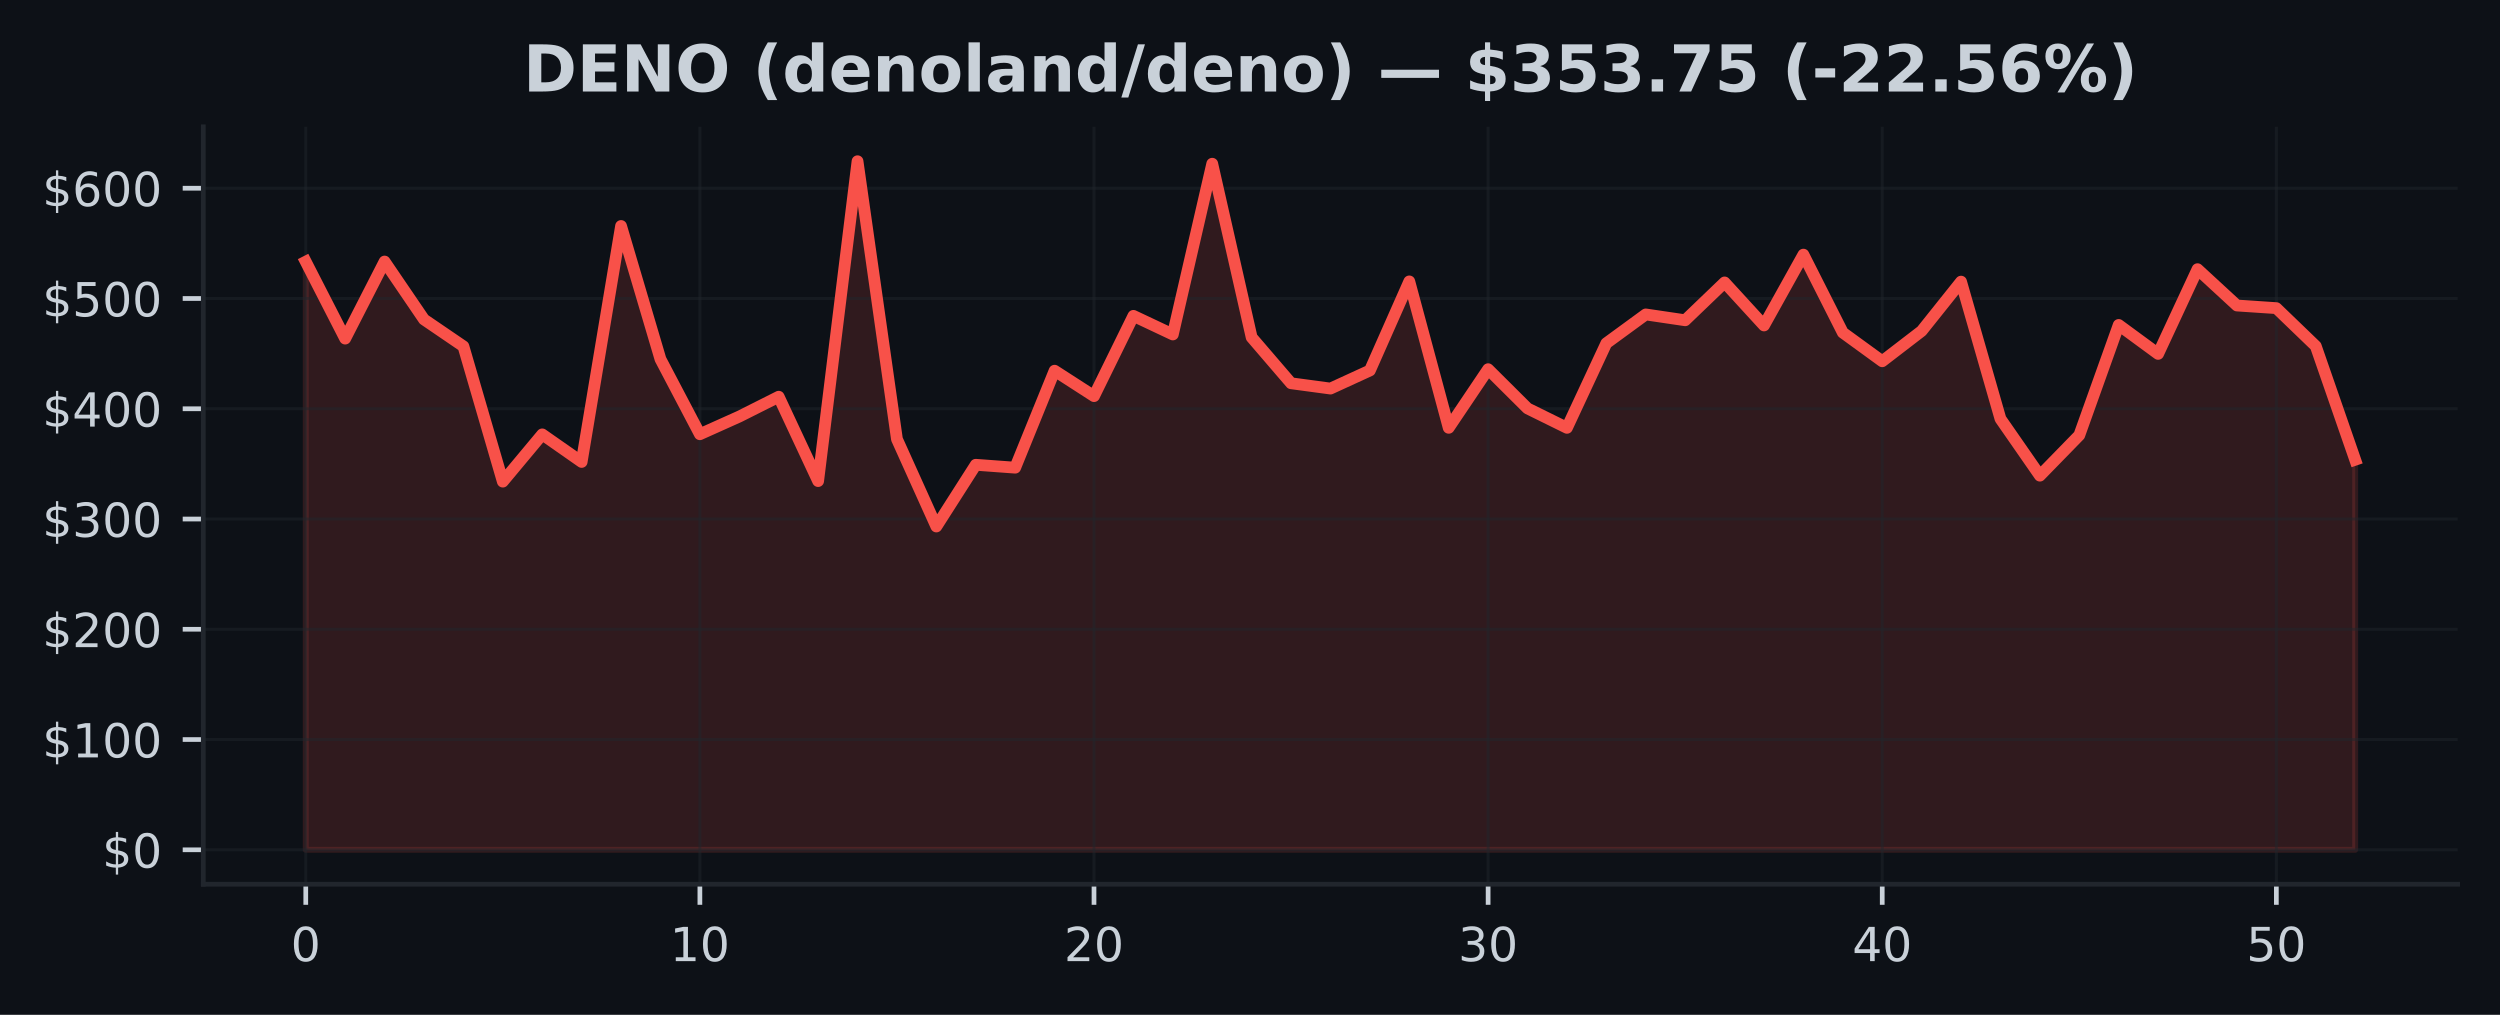
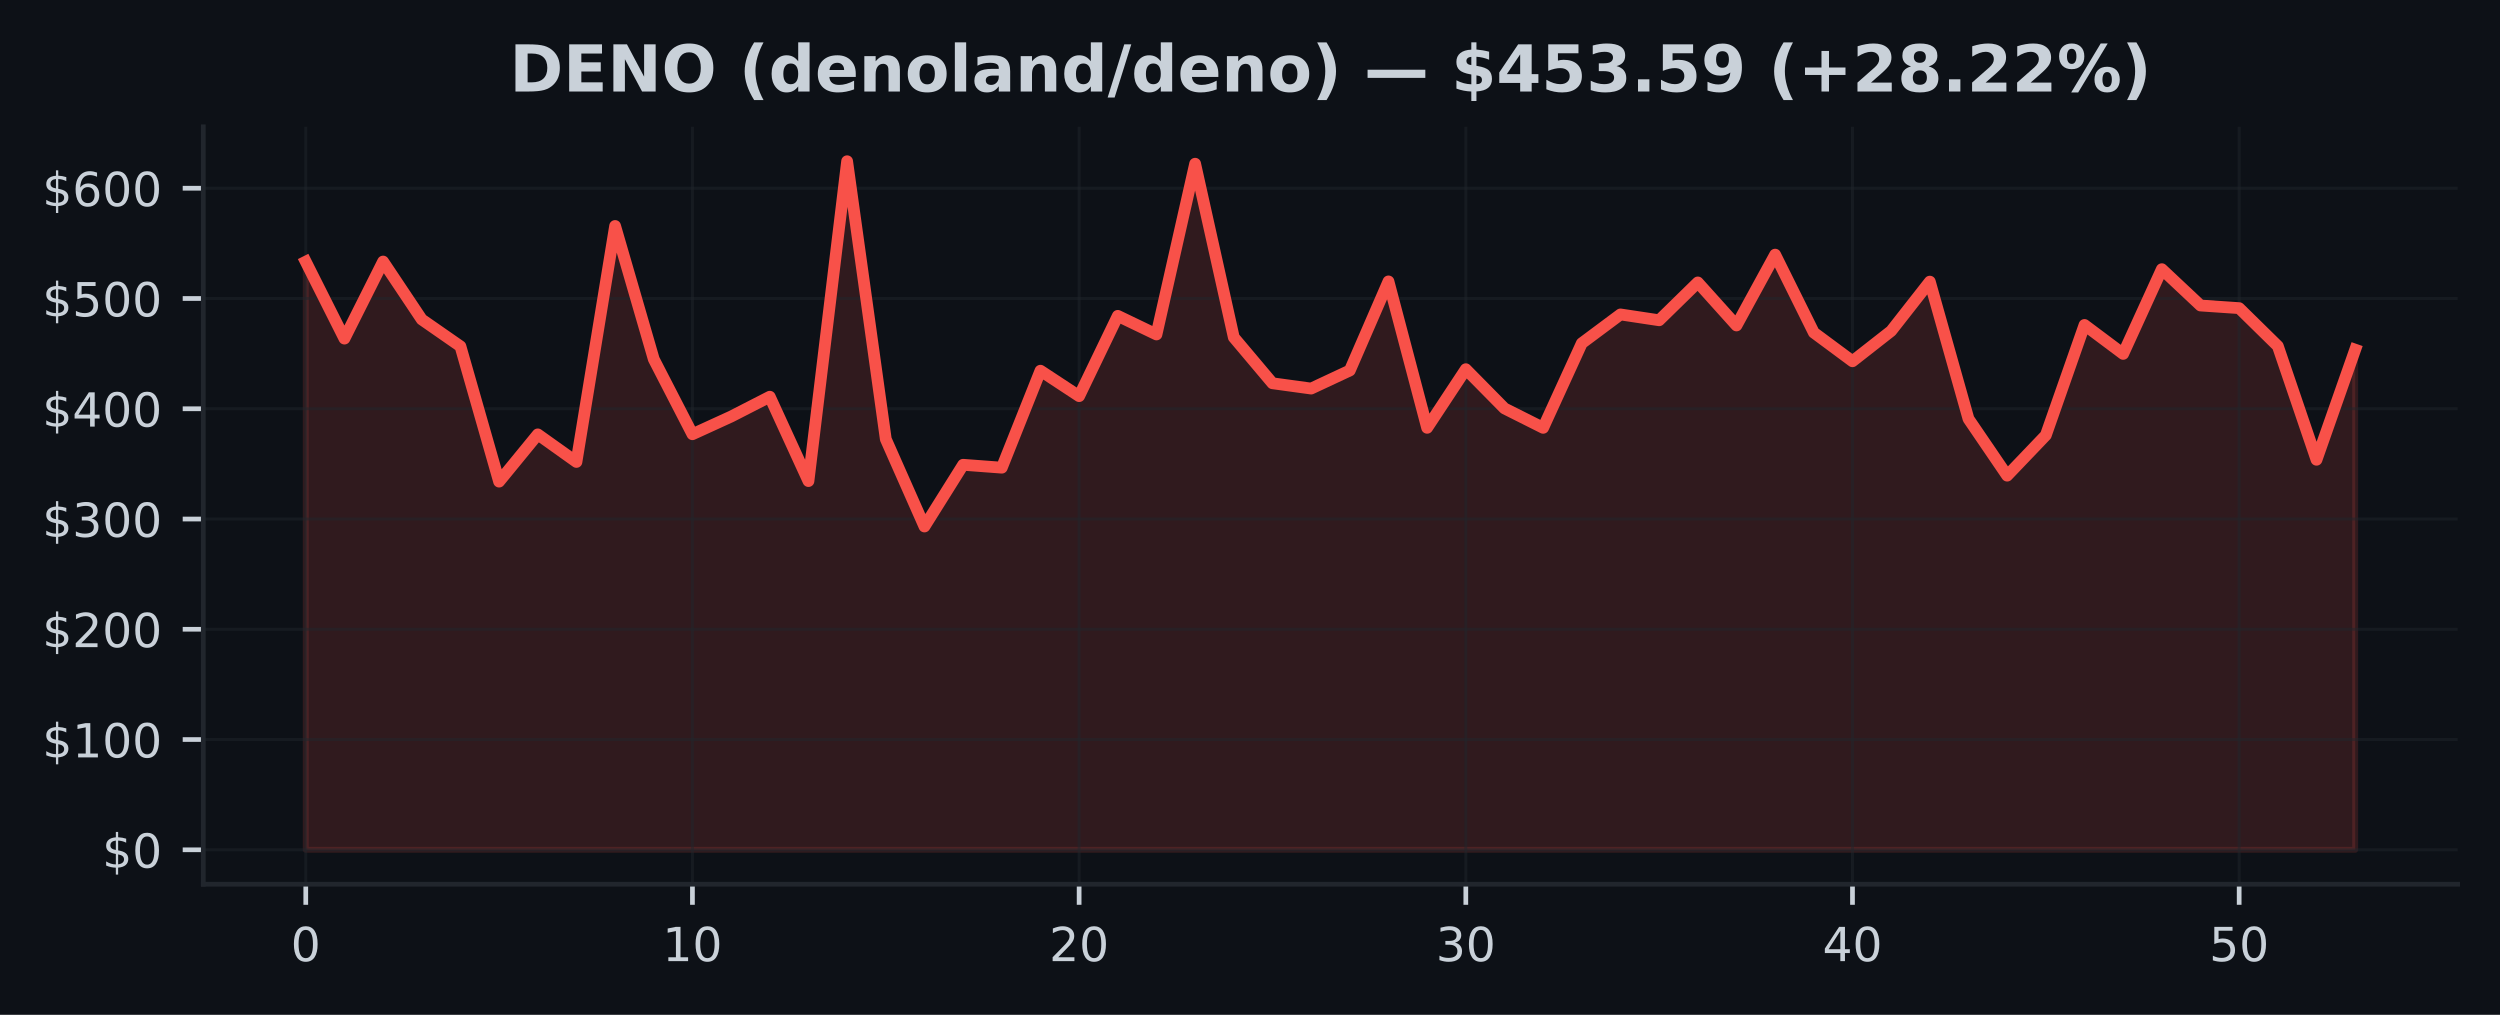
<svg xmlns="http://www.w3.org/2000/svg" xmlns:xlink="http://www.w3.org/1999/xlink" width="425pt" height="172.518pt" viewBox="0 0 425 172.518" version="1.1">
  <defs>
    <style type="text/css">*{stroke-linejoin: round; stroke-linecap: butt}</style>
  </defs>
  <g id="figure_1">
    <g id="patch_1">
      <path d="M 0 172.518  L 425 172.518  L 425 0  L 0 0  z " style="fill: #0d1117" />
    </g>
    <g id="axes_1">
      <g id="patch_2">
        <path d="M 34.56 150.318  L 417.8 150.318  L 417.8 21.558  L 34.56 21.558  z " style="fill: #0d1117" />
      </g>
      <g id="FillBetweenPolyCollection_1">
        <defs>
-           <path id="mf241b7f022" d="M 51.98 -28.053  L 51.98 -128.029  L 58.68 -114.957  L 65.38 -128.056  L 72.08 -118.211  L 78.78 -113.643  L 85.48 -90.644  L 92.18 -98.672  L 98.88 -93.99  L 105.58 -134.101  L 112.28 -111.456  L 118.98 -98.698  L 125.68 -101.705  L 132.38 -105.075  L 139.08 -90.736  L 145.78 -145.107  L 152.48 -97.868  L 159.18 -83.015  L 165.88 -93.506  L 172.58 -93.013  L 179.28 -109.497  L 185.98 -105.176  L 192.68 -118.822  L 199.38 -115.66  L 206.08 -144.684  L 212.78 -115.167  L 219.48 -107.366  L 226.18 -106.462  L 232.88 -109.536  L 239.58 -124.678  L 246.28 -99.791  L 252.98 -109.754  L 259.68 -103.088  L 266.38 -99.787  L 273.08 -114.166  L 279.78 -119.064  L 286.48 -118.072  L 293.18 -124.504  L 299.88 -117.191  L 306.58 -129.229  L 313.28 -115.977  L 319.98 -111.103  L 326.68 -116.252  L 333.38 -124.64  L 340.08 -101.311  L 346.78 -91.658  L 353.48 -98.531  L 360.18 -117.276  L 366.88 -112.357  L 373.58 -126.757  L 380.28 -120.582  L 386.98 -120.134  L 393.68 -113.681  L 400.38 -94.361  L 400.38 -28.053  L 400.38 -28.053  L 393.68 -28.053  L 386.98 -28.053  L 380.28 -28.053  L 373.58 -28.053  L 366.88 -28.053  L 360.18 -28.053  L 353.48 -28.053  L 346.78 -28.053  L 340.08 -28.053  L 333.38 -28.053  L 326.68 -28.053  L 319.98 -28.053  L 313.28 -28.053  L 306.58 -28.053  L 299.88 -28.053  L 293.18 -28.053  L 286.48 -28.053  L 279.78 -28.053  L 273.08 -28.053  L 266.38 -28.053  L 259.68 -28.053  L 252.98 -28.053  L 246.28 -28.053  L 239.58 -28.053  L 232.88 -28.053  L 226.18 -28.053  L 219.48 -28.053  L 212.78 -28.053  L 206.08 -28.053  L 199.38 -28.053  L 192.68 -28.053  L 185.98 -28.053  L 179.28 -28.053  L 172.58 -28.053  L 165.88 -28.053  L 159.18 -28.053  L 152.48 -28.053  L 145.78 -28.053  L 139.08 -28.053  L 132.38 -28.053  L 125.68 -28.053  L 118.98 -28.053  L 112.28 -28.053  L 105.58 -28.053  L 98.88 -28.053  L 92.18 -28.053  L 85.48 -28.053  L 78.78 -28.053  L 72.08 -28.053  L 65.38 -28.053  L 58.68 -28.053  L 51.98 -28.053  z " style="stroke: #f85149; stroke-opacity: 0.15" />
+           <path id="m357ac1de28" d="M 51.98 -28.053  L 51.98 -128.029  L 58.554 -114.957  L 65.127 -128.056  L 71.701 -118.211  L 78.274 -113.643  L 84.848 -90.644  L 91.422 -98.672  L 97.995 -93.99  L 104.569 -134.101  L 111.142 -111.456  L 117.716 -98.698  L 124.289 -101.705  L 130.863 -105.075  L 137.437 -90.736  L 144.01 -145.107  L 150.584 -97.868  L 157.157 -83.015  L 163.731 -93.506  L 170.305 -93.013  L 176.878 -109.497  L 183.452 -105.176  L 190.025 -118.822  L 196.599 -115.66  L 203.172 -144.684  L 209.746 -115.167  L 216.32 -107.366  L 222.893 -106.462  L 229.467 -109.536  L 236.04 -124.678  L 242.614 -99.791  L 249.188 -109.754  L 255.761 -103.088  L 262.335 -99.787  L 268.908 -114.166  L 275.482 -119.064  L 282.055 -118.072  L 288.629 -124.504  L 295.203 -117.191  L 301.776 -129.229  L 308.35 -115.977  L 314.923 -111.103  L 321.497 -116.252  L 328.071 -124.64  L 334.644 -101.311  L 341.218 -91.658  L 347.791 -98.531  L 354.365 -117.276  L 360.938 -112.357  L 367.512 -126.757  L 374.086 -120.582  L 380.659 -120.134  L 387.233 -113.681  L 393.806 -94.361  L 400.38 -113.075  L 400.38 -28.053  L 400.38 -28.053  L 393.806 -28.053  L 387.233 -28.053  L 380.659 -28.053  L 374.086 -28.053  L 367.512 -28.053  L 360.938 -28.053  L 354.365 -28.053  L 347.791 -28.053  L 341.218 -28.053  L 334.644 -28.053  L 328.071 -28.053  L 321.497 -28.053  L 314.923 -28.053  L 308.35 -28.053  L 301.776 -28.053  L 295.203 -28.053  L 288.629 -28.053  L 282.055 -28.053  L 275.482 -28.053  L 268.908 -28.053  L 262.335 -28.053  L 255.761 -28.053  L 249.188 -28.053  L 242.614 -28.053  L 236.04 -28.053  L 229.467 -28.053  L 222.893 -28.053  L 216.32 -28.053  L 209.746 -28.053  L 203.172 -28.053  L 196.599 -28.053  L 190.025 -28.053  L 183.452 -28.053  L 176.878 -28.053  L 170.305 -28.053  L 163.731 -28.053  L 157.157 -28.053  L 150.584 -28.053  L 144.01 -28.053  L 137.437 -28.053  L 130.863 -28.053  L 124.289 -28.053  L 117.716 -28.053  L 111.142 -28.053  L 104.569 -28.053  L 97.995 -28.053  L 91.422 -28.053  L 84.848 -28.053  L 78.274 -28.053  L 71.701 -28.053  L 65.127 -28.053  L 58.554 -28.053  L 51.98 -28.053  z " style="stroke: #f85149; stroke-opacity: 0.15" />
        </defs>
-         <g clip-path="url(#pecce9f2085)">
-           <use xlink:href="#mf241b7f022" x="0" y="172.518" style="fill: #f85149; fill-opacity: 0.15; stroke: #f85149; stroke-opacity: 0.15" />
+         <g clip-path="url(#pb8a5bb091e)">
+           <use xlink:href="#m357ac1de28" x="0" y="172.518" style="fill: #f85149; fill-opacity: 0.15; stroke: #f85149; stroke-opacity: 0.15" />
        </g>
      </g>
      <g id="matplotlib.axis_1">
        <g id="xtick_1">
          <g id="line2d_1">
-             <path d="M 51.98 150.318  L 51.98 21.558  " clip-path="url(#pecce9f2085)" style="fill: none; stroke: #21262d; stroke-opacity: 0.5; stroke-width: 0.5; stroke-linecap: square" />
+             <path d="M 51.98 150.318  L 51.98 21.558  " clip-path="url(#pb8a5bb091e)" style="fill: none; stroke: #21262d; stroke-opacity: 0.5; stroke-width: 0.5; stroke-linecap: square" />
          </g>
          <g id="line2d_2">
            <defs>
-               <path id="mc142282a6f" d="M 0 0  L 0 3.5  " style="stroke: #c9d1d9; stroke-width: 0.8" />
+               <path id="m13e73400c2" d="M 0 0  L 0 3.5  " style="stroke: #c9d1d9; stroke-width: 0.8" />
            </defs>
            <g>
-               <use xlink:href="#mc142282a6f" x="51.98" y="150.318" style="fill: #c9d1d9; stroke: #c9d1d9; stroke-width: 0.8" />
+               <use xlink:href="#m13e73400c2" x="51.98" y="150.318" style="fill: #c9d1d9; stroke: #c9d1d9; stroke-width: 0.8" />
            </g>
          </g>
          <g id="text_1">
            <g style="fill: #c9d1d9" transform="translate(49.435 163.3964) scale(0.08 -0.08)">
              <defs>
                <path id="DejaVuSans-13" d="M 2034 4250  Q 1547 4250 1301 3770  Q 1056 3291 1056 2328  Q 1056 1369 1301 889  Q 1547 409 2034 409  Q 2525 409 2770 889  Q 3016 1369 3016 2328  Q 3016 3291 2770 3770  Q 2525 4250 2034 4250  z M 2034 4750  Q 2819 4750 3233 4129  Q 3647 3509 3647 2328  Q 3647 1150 3233 529  Q 2819 -91 2034 -91  Q 1250 -91 836 529  Q 422 1150 422 2328  Q 422 3509 836 4129  Q 1250 4750 2034 4750  z " transform="scale(0.015625)" />
              </defs>
              <use xlink:href="#DejaVuSans-13" />
            </g>
          </g>
        </g>
        <g id="xtick_2">
          <g id="line2d_3">
-             <path d="M 118.98 150.318  L 118.98 21.558  " clip-path="url(#pecce9f2085)" style="fill: none; stroke: #21262d; stroke-opacity: 0.5; stroke-width: 0.5; stroke-linecap: square" />
+             <path d="M 117.716 150.318  L 117.716 21.558  " clip-path="url(#pb8a5bb091e)" style="fill: none; stroke: #21262d; stroke-opacity: 0.5; stroke-width: 0.5; stroke-linecap: square" />
          </g>
          <g id="line2d_4">
            <g>
-               <use xlink:href="#mc142282a6f" x="118.98" y="150.318" style="fill: #c9d1d9; stroke: #c9d1d9; stroke-width: 0.8" />
+               <use xlink:href="#m13e73400c2" x="117.716" y="150.318" style="fill: #c9d1d9; stroke: #c9d1d9; stroke-width: 0.8" />
            </g>
          </g>
          <g id="text_2">
-             <g style="fill: #c9d1d9" transform="translate(113.89 163.3964) scale(0.08 -0.08)">
+             <g style="fill: #c9d1d9" transform="translate(112.6258 163.3964) scale(0.08 -0.08)">
              <defs>
                <path id="DejaVuSans-14" d="M 794 531  L 1825 531  L 1825 4091  L 703 3866  L 703 4441  L 1819 4666  L 2450 4666  L 2450 531  L 3481 531  L 3481 0  L 794 0  L 794 531  z " transform="scale(0.015625)" />
              </defs>
              <use xlink:href="#DejaVuSans-14" />
              <use xlink:href="#DejaVuSans-13" transform="translate(63.625 0)" />
            </g>
          </g>
        </g>
        <g id="xtick_3">
          <g id="line2d_5">
-             <path d="M 185.98 150.318  L 185.98 21.558  " clip-path="url(#pecce9f2085)" style="fill: none; stroke: #21262d; stroke-opacity: 0.5; stroke-width: 0.5; stroke-linecap: square" />
+             <path d="M 183.452 150.318  L 183.452 21.558  " clip-path="url(#pb8a5bb091e)" style="fill: none; stroke: #21262d; stroke-opacity: 0.5; stroke-width: 0.5; stroke-linecap: square" />
          </g>
          <g id="line2d_6">
            <g>
-               <use xlink:href="#mc142282a6f" x="185.98" y="150.318" style="fill: #c9d1d9; stroke: #c9d1d9; stroke-width: 0.8" />
+               <use xlink:href="#m13e73400c2" x="183.452" y="150.318" style="fill: #c9d1d9; stroke: #c9d1d9; stroke-width: 0.8" />
            </g>
          </g>
          <g id="text_3">
-             <g style="fill: #c9d1d9" transform="translate(180.89 163.3964) scale(0.08 -0.08)">
+             <g style="fill: #c9d1d9" transform="translate(178.3617 163.3964) scale(0.08 -0.08)">
              <defs>
                <path id="DejaVuSans-15" d="M 1228 531  L 3431 531  L 3431 0  L 469 0  L 469 531  Q 828 903 1448 1529  Q 2069 2156 2228 2338  Q 2531 2678 2651 2914  Q 2772 3150 2772 3378  Q 2772 3750 2511 3984  Q 2250 4219 1831 4219  Q 1534 4219 1204 4116  Q 875 4013 500 3803  L 500 4441  Q 881 4594 1212 4672  Q 1544 4750 1819 4750  Q 2544 4750 2975 4387  Q 3406 4025 3406 3419  Q 3406 3131 3298 2873  Q 3191 2616 2906 2266  Q 2828 2175 2409 1742  Q 1991 1309 1228 531  z " transform="scale(0.015625)" />
              </defs>
              <use xlink:href="#DejaVuSans-15" />
              <use xlink:href="#DejaVuSans-13" transform="translate(63.625 0)" />
            </g>
          </g>
        </g>
        <g id="xtick_4">
          <g id="line2d_7">
-             <path d="M 252.98 150.318  L 252.98 21.558  " clip-path="url(#pecce9f2085)" style="fill: none; stroke: #21262d; stroke-opacity: 0.5; stroke-width: 0.5; stroke-linecap: square" />
+             <path d="M 249.188 150.318  L 249.188 21.558  " clip-path="url(#pb8a5bb091e)" style="fill: none; stroke: #21262d; stroke-opacity: 0.5; stroke-width: 0.5; stroke-linecap: square" />
          </g>
          <g id="line2d_8">
            <g>
-               <use xlink:href="#mc142282a6f" x="252.98" y="150.318" style="fill: #c9d1d9; stroke: #c9d1d9; stroke-width: 0.8" />
+               <use xlink:href="#m13e73400c2" x="249.188" y="150.318" style="fill: #c9d1d9; stroke: #c9d1d9; stroke-width: 0.8" />
            </g>
          </g>
          <g id="text_4">
-             <g style="fill: #c9d1d9" transform="translate(247.89 163.3964) scale(0.08 -0.08)">
+             <g style="fill: #c9d1d9" transform="translate(244.0975 163.3964) scale(0.08 -0.08)">
              <defs>
                <path id="DejaVuSans-16" d="M 2597 2516  Q 3050 2419 3304 2112  Q 3559 1806 3559 1356  Q 3559 666 3084 287  Q 2609 -91 1734 -91  Q 1441 -91 1130 -33  Q 819 25 488 141  L 488 750  Q 750 597 1062 519  Q 1375 441 1716 441  Q 2309 441 2620 675  Q 2931 909 2931 1356  Q 2931 1769 2642 2001  Q 2353 2234 1838 2234  L 1294 2234  L 1294 2753  L 1863 2753  Q 2328 2753 2575 2939  Q 2822 3125 2822 3475  Q 2822 3834 2567 4026  Q 2313 4219 1838 4219  Q 1578 4219 1281 4162  Q 984 4106 628 3988  L 628 4550  Q 988 4650 1302 4700  Q 1616 4750 1894 4750  Q 2613 4750 3031 4423  Q 3450 4097 3450 3541  Q 3450 3153 3228 2886  Q 3006 2619 2597 2516  z " transform="scale(0.015625)" />
              </defs>
              <use xlink:href="#DejaVuSans-16" />
              <use xlink:href="#DejaVuSans-13" transform="translate(63.625 0)" />
            </g>
          </g>
        </g>
        <g id="xtick_5">
          <g id="line2d_9">
-             <path d="M 319.98 150.318  L 319.98 21.558  " clip-path="url(#pecce9f2085)" style="fill: none; stroke: #21262d; stroke-opacity: 0.5; stroke-width: 0.5; stroke-linecap: square" />
+             <path d="M 314.923 150.318  L 314.923 21.558  " clip-path="url(#pb8a5bb091e)" style="fill: none; stroke: #21262d; stroke-opacity: 0.5; stroke-width: 0.5; stroke-linecap: square" />
          </g>
          <g id="line2d_10">
            <g>
-               <use xlink:href="#mc142282a6f" x="319.98" y="150.318" style="fill: #c9d1d9; stroke: #c9d1d9; stroke-width: 0.8" />
+               <use xlink:href="#m13e73400c2" x="314.923" y="150.318" style="fill: #c9d1d9; stroke: #c9d1d9; stroke-width: 0.8" />
            </g>
          </g>
          <g id="text_5">
-             <g style="fill: #c9d1d9" transform="translate(314.89 163.3964) scale(0.08 -0.08)">
+             <g style="fill: #c9d1d9" transform="translate(309.8334 163.3964) scale(0.08 -0.08)">
              <defs>
                <path id="DejaVuSans-17" d="M 2419 4116  L 825 1625  L 2419 1625  L 2419 4116  z M 2253 4666  L 3047 4666  L 3047 1625  L 3713 1625  L 3713 1100  L 3047 1100  L 3047 0  L 2419 0  L 2419 1100  L 313 1100  L 313 1709  L 2253 4666  z " transform="scale(0.015625)" />
              </defs>
              <use xlink:href="#DejaVuSans-17" />
              <use xlink:href="#DejaVuSans-13" transform="translate(63.625 0)" />
            </g>
          </g>
        </g>
        <g id="xtick_6">
          <g id="line2d_11">
-             <path d="M 386.98 150.318  L 386.98 21.558  " clip-path="url(#pecce9f2085)" style="fill: none; stroke: #21262d; stroke-opacity: 0.5; stroke-width: 0.5; stroke-linecap: square" />
+             <path d="M 380.659 150.318  L 380.659 21.558  " clip-path="url(#pb8a5bb091e)" style="fill: none; stroke: #21262d; stroke-opacity: 0.5; stroke-width: 0.5; stroke-linecap: square" />
          </g>
          <g id="line2d_12">
            <g>
-               <use xlink:href="#mc142282a6f" x="386.98" y="150.318" style="fill: #c9d1d9; stroke: #c9d1d9; stroke-width: 0.8" />
+               <use xlink:href="#m13e73400c2" x="380.659" y="150.318" style="fill: #c9d1d9; stroke: #c9d1d9; stroke-width: 0.8" />
            </g>
          </g>
          <g id="text_6">
-             <g style="fill: #c9d1d9" transform="translate(381.89 163.3964) scale(0.08 -0.08)">
+             <g style="fill: #c9d1d9" transform="translate(375.5692 163.3964) scale(0.08 -0.08)">
              <defs>
                <path id="DejaVuSans-18" d="M 691 4666  L 3169 4666  L 3169 4134  L 1269 4134  L 1269 2991  Q 1406 3038 1543 3061  Q 1681 3084 1819 3084  Q 2600 3084 3056 2656  Q 3513 2228 3513 1497  Q 3513 744 3044 326  Q 2575 -91 1722 -91  Q 1428 -91 1123 -41  Q 819 9 494 109  L 494 744  Q 775 591 1075 516  Q 1375 441 1709 441  Q 2250 441 2565 725  Q 2881 1009 2881 1497  Q 2881 1984 2565 2268  Q 2250 2553 1709 2553  Q 1456 2553 1204 2497  Q 953 2441 691 2322  L 691 4666  z " transform="scale(0.015625)" />
              </defs>
              <use xlink:href="#DejaVuSans-18" />
              <use xlink:href="#DejaVuSans-13" transform="translate(63.625 0)" />
            </g>
          </g>
        </g>
      </g>
      <g id="matplotlib.axis_2">
        <g id="ytick_1">
          <g id="line2d_13">
-             <path d="M 34.56 144.466  L 417.8 144.466  " clip-path="url(#pecce9f2085)" style="fill: none; stroke: #21262d; stroke-opacity: 0.5; stroke-width: 0.5; stroke-linecap: square" />
+             <path d="M 34.56 144.466  L 417.8 144.466  " clip-path="url(#pb8a5bb091e)" style="fill: none; stroke: #21262d; stroke-opacity: 0.5; stroke-width: 0.5; stroke-linecap: square" />
          </g>
          <g id="line2d_14">
            <defs>
-               <path id="m7b9a219fe4" d="M 0 0  L -3.5 0  " style="stroke: #c9d1d9; stroke-width: 0.8" />
+               <path id="m465a40f349" d="M 0 0  L -3.5 0  " style="stroke: #c9d1d9; stroke-width: 0.8" />
            </defs>
            <g>
-               <use xlink:href="#m7b9a219fe4" x="34.56" y="144.466" style="fill: #c9d1d9; stroke: #c9d1d9; stroke-width: 0.8" />
+               <use xlink:href="#m465a40f349" x="34.56" y="144.466" style="fill: #c9d1d9; stroke: #c9d1d9; stroke-width: 0.8" />
            </g>
          </g>
          <g id="text_7">
            <g style="fill: #c9d1d9" transform="translate(17.38 147.5049) scale(0.08 -0.08)">
              <defs>
                <path id="DejaVuSans-7" d="M 2163 -941  L 1850 -941  L 1847 0  Q 1519 6 1191 76  Q 863 147 531 288  L 531 850  Q 850 650 1176 548  Q 1503 447 1850 444  L 1850 1869  Q 1159 1981 845 2250  Q 531 2519 531 2988  Q 531 3497 872 3790  Q 1213 4084 1850 4128  L 1850 4863  L 2163 4863  L 2163 4138  Q 2453 4125 2725 4076  Q 2997 4028 3256 3944  L 3256 3397  Q 2997 3528 2723 3600  Q 2450 3672 2163 3684  L 2163 2350  Q 2872 2241 3206 1959  Q 3541 1678 3541 1191  Q 3541 663 3186 358  Q 2831 53 2163 6  L 2163 -941  z M 1850 2406  L 1850 3688  Q 1488 3647 1297 3481  Q 1106 3316 1106 3041  Q 1106 2772 1282 2622  Q 1459 2472 1850 2406  z M 2163 1806  L 2163 453  Q 2559 506 2761 678  Q 2963 850 2963 1131  Q 2963 1406 2770 1568  Q 2578 1731 2163 1806  z " transform="scale(0.015625)" />
              </defs>
              <use xlink:href="#DejaVuSans-7" />
              <use xlink:href="#DejaVuSans-13" transform="translate(63.625 0)" />
            </g>
          </g>
        </g>
        <g id="ytick_2">
          <g id="line2d_15">
-             <path d="M 34.56 125.721  L 417.8 125.721  " clip-path="url(#pecce9f2085)" style="fill: none; stroke: #21262d; stroke-opacity: 0.5; stroke-width: 0.5; stroke-linecap: square" />
+             <path d="M 34.56 125.721  L 417.8 125.721  " clip-path="url(#pb8a5bb091e)" style="fill: none; stroke: #21262d; stroke-opacity: 0.5; stroke-width: 0.5; stroke-linecap: square" />
          </g>
          <g id="line2d_16">
            <g>
-               <use xlink:href="#m7b9a219fe4" x="34.56" y="125.721" style="fill: #c9d1d9; stroke: #c9d1d9; stroke-width: 0.8" />
+               <use xlink:href="#m465a40f349" x="34.56" y="125.721" style="fill: #c9d1d9; stroke: #c9d1d9; stroke-width: 0.8" />
            </g>
          </g>
          <g id="text_8">
            <g style="fill: #c9d1d9" transform="translate(7.2 128.7606) scale(0.08 -0.08)">
              <use xlink:href="#DejaVuSans-7" />
              <use xlink:href="#DejaVuSans-14" transform="translate(63.625 0)" />
              <use xlink:href="#DejaVuSans-13" transform="translate(127.25 0)" />
              <use xlink:href="#DejaVuSans-13" transform="translate(190.875 0)" />
            </g>
          </g>
        </g>
        <g id="ytick_3">
          <g id="line2d_17">
-             <path d="M 34.56 106.977  L 417.8 106.977  " clip-path="url(#pecce9f2085)" style="fill: none; stroke: #21262d; stroke-opacity: 0.5; stroke-width: 0.5; stroke-linecap: square" />
+             <path d="M 34.56 106.977  L 417.8 106.977  " clip-path="url(#pb8a5bb091e)" style="fill: none; stroke: #21262d; stroke-opacity: 0.5; stroke-width: 0.5; stroke-linecap: square" />
          </g>
          <g id="line2d_18">
            <g>
-               <use xlink:href="#m7b9a219fe4" x="34.56" y="106.977" style="fill: #c9d1d9; stroke: #c9d1d9; stroke-width: 0.8" />
+               <use xlink:href="#m465a40f349" x="34.56" y="106.977" style="fill: #c9d1d9; stroke: #c9d1d9; stroke-width: 0.8" />
            </g>
          </g>
          <g id="text_9">
            <g style="fill: #c9d1d9" transform="translate(7.2 110.0163) scale(0.08 -0.08)">
              <use xlink:href="#DejaVuSans-7" />
              <use xlink:href="#DejaVuSans-15" transform="translate(63.625 0)" />
              <use xlink:href="#DejaVuSans-13" transform="translate(127.25 0)" />
              <use xlink:href="#DejaVuSans-13" transform="translate(190.875 0)" />
            </g>
          </g>
        </g>
        <g id="ytick_4">
          <g id="line2d_19">
-             <path d="M 34.56 88.233  L 417.8 88.233  " clip-path="url(#pecce9f2085)" style="fill: none; stroke: #21262d; stroke-opacity: 0.5; stroke-width: 0.5; stroke-linecap: square" />
+             <path d="M 34.56 88.233  L 417.8 88.233  " clip-path="url(#pb8a5bb091e)" style="fill: none; stroke: #21262d; stroke-opacity: 0.5; stroke-width: 0.5; stroke-linecap: square" />
          </g>
          <g id="line2d_20">
            <g>
-               <use xlink:href="#m7b9a219fe4" x="34.56" y="88.233" style="fill: #c9d1d9; stroke: #c9d1d9; stroke-width: 0.8" />
+               <use xlink:href="#m465a40f349" x="34.56" y="88.233" style="fill: #c9d1d9; stroke: #c9d1d9; stroke-width: 0.8" />
            </g>
          </g>
          <g id="text_10">
            <g style="fill: #c9d1d9" transform="translate(7.2 91.27196) scale(0.08 -0.08)">
              <use xlink:href="#DejaVuSans-7" />
              <use xlink:href="#DejaVuSans-16" transform="translate(63.625 0)" />
              <use xlink:href="#DejaVuSans-13" transform="translate(127.25 0)" />
              <use xlink:href="#DejaVuSans-13" transform="translate(190.875 0)" />
            </g>
          </g>
        </g>
        <g id="ytick_5">
          <g id="line2d_21">
-             <path d="M 34.56 69.488  L 417.8 69.488  " clip-path="url(#pecce9f2085)" style="fill: none; stroke: #21262d; stroke-opacity: 0.5; stroke-width: 0.5; stroke-linecap: square" />
+             <path d="M 34.56 69.488  L 417.8 69.488  " clip-path="url(#pb8a5bb091e)" style="fill: none; stroke: #21262d; stroke-opacity: 0.5; stroke-width: 0.5; stroke-linecap: square" />
          </g>
          <g id="line2d_22">
            <g>
-               <use xlink:href="#m7b9a219fe4" x="34.56" y="69.488" style="fill: #c9d1d9; stroke: #c9d1d9; stroke-width: 0.8" />
+               <use xlink:href="#m465a40f349" x="34.56" y="69.488" style="fill: #c9d1d9; stroke: #c9d1d9; stroke-width: 0.8" />
            </g>
          </g>
          <g id="text_11">
            <g style="fill: #c9d1d9" transform="translate(7.2 72.52764) scale(0.08 -0.08)">
              <use xlink:href="#DejaVuSans-7" />
              <use xlink:href="#DejaVuSans-17" transform="translate(63.625 0)" />
              <use xlink:href="#DejaVuSans-13" transform="translate(127.25 0)" />
              <use xlink:href="#DejaVuSans-13" transform="translate(190.875 0)" />
            </g>
          </g>
        </g>
        <g id="ytick_6">
          <g id="line2d_23">
-             <path d="M 34.56 50.744  L 417.8 50.744  " clip-path="url(#pecce9f2085)" style="fill: none; stroke: #21262d; stroke-opacity: 0.5; stroke-width: 0.5; stroke-linecap: square" />
+             <path d="M 34.56 50.744  L 417.8 50.744  " clip-path="url(#pb8a5bb091e)" style="fill: none; stroke: #21262d; stroke-opacity: 0.5; stroke-width: 0.5; stroke-linecap: square" />
          </g>
          <g id="line2d_24">
            <g>
-               <use xlink:href="#m7b9a219fe4" x="34.56" y="50.744" style="fill: #c9d1d9; stroke: #c9d1d9; stroke-width: 0.8" />
+               <use xlink:href="#m465a40f349" x="34.56" y="50.744" style="fill: #c9d1d9; stroke: #c9d1d9; stroke-width: 0.8" />
            </g>
          </g>
          <g id="text_12">
            <g style="fill: #c9d1d9" transform="translate(7.2 53.78332) scale(0.08 -0.08)">
              <use xlink:href="#DejaVuSans-7" />
              <use xlink:href="#DejaVuSans-18" transform="translate(63.625 0)" />
              <use xlink:href="#DejaVuSans-13" transform="translate(127.25 0)" />
              <use xlink:href="#DejaVuSans-13" transform="translate(190.875 0)" />
            </g>
          </g>
        </g>
        <g id="ytick_7">
          <g id="line2d_25">
-             <path d="M 34.56 32  L 417.8 32  " clip-path="url(#pecce9f2085)" style="fill: none; stroke: #21262d; stroke-opacity: 0.5; stroke-width: 0.5; stroke-linecap: square" />
+             <path d="M 34.56 32  L 417.8 32  " clip-path="url(#pb8a5bb091e)" style="fill: none; stroke: #21262d; stroke-opacity: 0.5; stroke-width: 0.5; stroke-linecap: square" />
          </g>
          <g id="line2d_26">
            <g>
-               <use xlink:href="#m7b9a219fe4" x="34.56" y="32" style="fill: #c9d1d9; stroke: #c9d1d9; stroke-width: 0.8" />
+               <use xlink:href="#m465a40f349" x="34.56" y="32" style="fill: #c9d1d9; stroke: #c9d1d9; stroke-width: 0.8" />
            </g>
          </g>
          <g id="text_13">
            <g style="fill: #c9d1d9" transform="translate(7.2 35.03899) scale(0.08 -0.08)">
              <defs>
                <path id="DejaVuSans-19" d="M 2113 2584  Q 1688 2584 1439 2293  Q 1191 2003 1191 1497  Q 1191 994 1439 701  Q 1688 409 2113 409  Q 2538 409 2786 701  Q 3034 994 3034 1497  Q 3034 2003 2786 2293  Q 2538 2584 2113 2584  z M 3366 4563  L 3366 3988  Q 3128 4100 2886 4159  Q 2644 4219 2406 4219  Q 1781 4219 1451 3797  Q 1122 3375 1075 2522  Q 1259 2794 1537 2939  Q 1816 3084 2150 3084  Q 2853 3084 3261 2657  Q 3669 2231 3669 1497  Q 3669 778 3244 343  Q 2819 -91 2113 -91  Q 1303 -91 875 529  Q 447 1150 447 2328  Q 447 3434 972 4092  Q 1497 4750 2381 4750  Q 2619 4750 2861 4703  Q 3103 4656 3366 4563  z " transform="scale(0.015625)" />
              </defs>
              <use xlink:href="#DejaVuSans-7" />
              <use xlink:href="#DejaVuSans-19" transform="translate(63.625 0)" />
              <use xlink:href="#DejaVuSans-13" transform="translate(127.25 0)" />
              <use xlink:href="#DejaVuSans-13" transform="translate(190.875 0)" />
            </g>
          </g>
        </g>
      </g>
      <g id="line2d_27">
-         <path d="M 51.98 44.489  L 58.68 57.561  L 65.38 44.463  L 72.08 54.307  L 78.78 58.875  L 85.48 81.875  L 92.18 73.846  L 98.88 78.529  L 105.58 38.418  L 112.28 61.063  L 118.98 73.82  L 125.68 70.813  L 132.38 67.443  L 139.08 81.783  L 145.78 27.411  L 152.48 74.65  L 159.18 89.503  L 165.88 79.012  L 172.58 79.505  L 179.28 63.021  L 185.98 67.342  L 192.68 53.696  L 199.38 56.858  L 206.08 27.835  L 212.78 57.351  L 219.48 65.153  L 226.18 66.056  L 232.88 62.982  L 239.58 47.84  L 246.28 72.727  L 252.98 62.765  L 259.68 69.43  L 266.38 72.731  L 273.08 58.352  L 279.78 53.454  L 286.48 54.446  L 293.18 48.015  L 299.88 55.327  L 306.58 43.289  L 313.28 56.542  L 319.98 61.415  L 326.68 56.266  L 333.38 47.878  L 340.08 71.207  L 346.78 80.86  L 353.48 73.987  L 360.18 55.243  L 366.88 60.161  L 373.58 45.762  L 380.28 51.936  L 386.98 52.384  L 393.68 58.838  L 400.38 78.158  " clip-path="url(#pecce9f2085)" style="fill: none; stroke: #f85149; stroke-width: 2; stroke-linecap: square" />
+         <path d="M 51.98 44.489  L 58.554 57.561  L 65.127 44.463  L 71.701 54.307  L 78.274 58.875  L 84.848 81.875  L 91.422 73.846  L 97.995 78.529  L 104.569 38.418  L 111.142 61.063  L 117.716 73.82  L 124.289 70.813  L 130.863 67.443  L 137.437 81.783  L 144.01 27.411  L 150.584 74.65  L 157.157 89.503  L 163.731 79.012  L 170.305 79.505  L 176.878 63.021  L 183.452 67.342  L 190.025 53.696  L 196.599 56.858  L 203.172 27.835  L 209.746 57.351  L 216.32 65.153  L 222.893 66.056  L 229.467 62.982  L 236.04 47.84  L 242.614 72.727  L 249.188 62.765  L 255.761 69.43  L 262.335 72.731  L 268.908 58.352  L 275.482 53.454  L 282.055 54.446  L 288.629 48.015  L 295.203 55.327  L 301.776 43.289  L 308.35 56.542  L 314.923 61.415  L 321.497 56.266  L 328.071 47.878  L 334.644 71.207  L 341.218 80.86  L 347.791 73.987  L 354.365 55.243  L 360.938 60.161  L 367.512 45.762  L 374.086 51.936  L 380.659 52.384  L 387.233 58.838  L 393.806 78.158  L 400.38 59.443  " clip-path="url(#pb8a5bb091e)" style="fill: none; stroke: #f85149; stroke-width: 2; stroke-linecap: square" />
      </g>
      <g id="patch_3">
        <path d="M 34.56 150.318  L 34.56 21.558  " style="fill: none; stroke: #21262d; stroke-width: 0.8; stroke-linejoin: miter; stroke-linecap: square" />
      </g>
      <g id="patch_4">
        <path d="M 34.56 150.318  L 417.8 150.318  " style="fill: none; stroke: #21262d; stroke-width: 0.8; stroke-linejoin: miter; stroke-linecap: square" />
      </g>
      <g id="text_14">
-         <g style="fill: #c9d1d9" transform="translate(88.94383 15.55828) scale(0.11 -0.11)">
+         <g style="fill: #c9d1d9" transform="translate(86.6175 15.55828) scale(0.11 -0.11)">
          <defs>
            <path id="DejaVuSans-Bold-27" d="M 1791 3756  L 1791 909  L 2222 909  Q 2959 909 3348 1275  Q 3738 1641 3738 2338  Q 3738 3031 3350 3393  Q 2963 3756 2222 3756  L 1791 3756  z M 588 4666  L 1856 4666  Q 2919 4666 3439 4514  Q 3959 4363 4331 4000  Q 4659 3684 4818 3271  Q 4978 2859 4978 2338  Q 4978 1809 4818 1395  Q 4659 981 4331 666  Q 3956 303 3431 151  Q 2906 0 1856 0  L 588 0  L 588 4666  z " transform="scale(0.015625)" />
            <path id="DejaVuSans-Bold-28" d="M 588 4666  L 3834 4666  L 3834 3756  L 1791 3756  L 1791 2888  L 3713 2888  L 3713 1978  L 1791 1978  L 1791 909  L 3903 909  L 3903 0  L 588 0  L 588 4666  z " transform="scale(0.015625)" />
            <path id="DejaVuSans-Bold-31" d="M 588 4666  L 1931 4666  L 3628 1466  L 3628 4666  L 4769 4666  L 4769 0  L 3425 0  L 1728 3200  L 1728 0  L 588 0  L 588 4666  z " transform="scale(0.015625)" />
            <path id="DejaVuSans-Bold-32" d="M 2719 3878  Q 2169 3878 1866 3472  Q 1563 3066 1563 2328  Q 1563 1594 1866 1187  Q 2169 781 2719 781  Q 3272 781 3575 1187  Q 3878 1594 3878 2328  Q 3878 3066 3575 3472  Q 3272 3878 2719 3878  z M 2719 4750  Q 3844 4750 4481 4106  Q 5119 3463 5119 2328  Q 5119 1197 4481 553  Q 3844 -91 2719 -91  Q 1597 -91 958 553  Q 319 1197 319 2328  Q 319 3463 958 4106  Q 1597 4750 2719 4750  z " transform="scale(0.015625)" />
            <path id="DejaVuSans-Bold-3" transform="scale(0.015625)" />
            <path id="DejaVuSans-Bold-b" d="M 2413 -844  L 1484 -844  Q 1006 -72 778 623  Q 550 1319 550 2003  Q 550 2688 779 3389  Q 1009 4091 1484 4856  L 2413 4856  Q 2013 4116 1813 3408  Q 1613 2700 1613 2009  Q 1613 1319 1811 609  Q 2009 -100 2413 -844  z " transform="scale(0.015625)" />
            <path id="DejaVuSans-Bold-47" d="M 2919 2988  L 2919 4863  L 4044 4863  L 4044 0  L 2919 0  L 2919 506  Q 2688 197 2409 53  Q 2131 -91 1766 -91  Q 1119 -91 703 423  Q 288 938 288 1747  Q 288 2556 703 3070  Q 1119 3584 1766 3584  Q 2128 3584 2408 3439  Q 2688 3294 2919 2988  z M 2181 722  Q 2541 722 2730 984  Q 2919 1247 2919 1747  Q 2919 2247 2730 2509  Q 2541 2772 2181 2772  Q 1825 2772 1636 2509  Q 1447 2247 1447 1747  Q 1447 1247 1636 984  Q 1825 722 2181 722  z " transform="scale(0.015625)" />
            <path id="DejaVuSans-Bold-48" d="M 4031 1759  L 4031 1441  L 1416 1441  Q 1456 1047 1700 850  Q 1944 653 2381 653  Q 2734 653 3104 758  Q 3475 863 3866 1075  L 3866 213  Q 3469 63 3072 -14  Q 2675 -91 2278 -91  Q 1328 -91 801 392  Q 275 875 275 1747  Q 275 2603 792 3093  Q 1309 3584 2216 3584  Q 3041 3584 3536 3087  Q 4031 2591 4031 1759  z M 2881 2131  Q 2881 2450 2695 2645  Q 2509 2841 2209 2841  Q 1884 2841 1681 2658  Q 1478 2475 1428 2131  L 2881 2131  z " transform="scale(0.015625)" />
            <path id="DejaVuSans-Bold-51" d="M 4056 2131  L 4056 0  L 2931 0  L 2931 347  L 2931 1631  Q 2931 2084 2911 2256  Q 2891 2428 2841 2509  Q 2775 2619 2662 2680  Q 2550 2741 2406 2741  Q 2056 2741 1856 2470  Q 1656 2200 1656 1722  L 1656 0  L 538 0  L 538 3500  L 1656 3500  L 1656 2988  Q 1909 3294 2193 3439  Q 2478 3584 2822 3584  Q 3428 3584 3742 3212  Q 4056 2841 4056 2131  z " transform="scale(0.015625)" />
            <path id="DejaVuSans-Bold-52" d="M 2203 2784  Q 1831 2784 1636 2517  Q 1441 2250 1441 1747  Q 1441 1244 1636 976  Q 1831 709 2203 709  Q 2569 709 2762 976  Q 2956 1244 2956 1747  Q 2956 2250 2762 2517  Q 2569 2784 2203 2784  z M 2203 3584  Q 3106 3584 3614 3096  Q 4122 2609 4122 1747  Q 4122 884 3614 396  Q 3106 -91 2203 -91  Q 1297 -91 786 396  Q 275 884 275 1747  Q 275 2609 786 3096  Q 1297 3584 2203 3584  z " transform="scale(0.015625)" />
            <path id="DejaVuSans-Bold-4f" d="M 538 4863  L 1656 4863  L 1656 0  L 538 0  L 538 4863  z " transform="scale(0.015625)" />
            <path id="DejaVuSans-Bold-44" d="M 2106 1575  Q 1756 1575 1579 1456  Q 1403 1338 1403 1106  Q 1403 894 1545 773  Q 1688 653 1941 653  Q 2256 653 2472 879  Q 2688 1106 2688 1447  L 2688 1575  L 2106 1575  z M 3816 1997  L 3816 0  L 2688 0  L 2688 519  Q 2463 200 2181 54  Q 1900 -91 1497 -91  Q 953 -91 614 226  Q 275 544 275 1050  Q 275 1666 698 1953  Q 1122 2241 2028 2241  L 2688 2241  L 2688 2328  Q 2688 2594 2478 2717  Q 2269 2841 1825 2841  Q 1466 2841 1156 2769  Q 847 2697 581 2553  L 581 3406  Q 941 3494 1303 3539  Q 1666 3584 2028 3584  Q 2975 3584 3395 3211  Q 3816 2838 3816 1997  z " transform="scale(0.015625)" />
            <path id="DejaVuSans-Bold-12" d="M 1644 4666  L 2338 4666  L 691 -594  L 0 -594  L 1644 4666  z " transform="scale(0.015625)" />
            <path id="DejaVuSans-Bold-c" d="M 513 -844  Q 913 -100 1113 609  Q 1313 1319 1313 2009  Q 1313 2700 1113 3408  Q 913 4116 513 4856  L 1441 4856  Q 1916 4091 2145 3389  Q 2375 2688 2375 2003  Q 2375 1319 2147 623  Q 1919 -72 1441 -844  L 513 -844  z " transform="scale(0.015625)" />
            <path id="DejaVuSans-Bold-af6" d="M 344 2156  L 6056 2156  L 6056 1350  L 344 1350  L 344 2156  z " transform="scale(0.015625)" />
            <path id="DejaVuSans-Bold-7" d="M 2484 -941  L 1978 -941  L 1975 0  Q 1584 16 1218 87  Q 853 159 506 288  L 506 1106  Q 866 922 1233 823  Q 1600 725 1978 713  L 1978 1684  L 1875 1703  Q 1128 1834 814 2115  Q 500 2397 500 2925  Q 500 3484 883 3798  Q 1266 4113 1975 4141  L 1978 4863  L 2484 4863  L 2484 4153  Q 2797 4128 3109 4075  Q 3422 4022 3738 3938  L 3738 3144  Q 3425 3275 3112 3348  Q 2800 3422 2484 3438  L 2484 2541  L 2584 2522  Q 3378 2397 3698 2105  Q 4019 1813 4019 1241  Q 4019 666 3637 358  Q 3256 50 2484 6  L 2484 -941  z M 1978 2613  L 1978 3428  Q 1756 3416 1623 3308  Q 1491 3200 1491 3034  Q 1491 2850 1612 2745  Q 1734 2641 1978 2613  z M 2484 1594  L 2484 725  Q 2756 728 2892 831  Q 3028 934 3028 1141  Q 3028 1353 2903 1458  Q 2778 1563 2484 1594  z " transform="scale(0.015625)" />
+             <path id="DejaVuSans-Bold-17" d="M 2356 3675  L 1038 1722  L 2356 1722  L 2356 3675  z M 2156 4666  L 3494 4666  L 3494 1722  L 4159 1722  L 4159 850  L 3494 850  L 3494 0  L 2356 0  L 2356 850  L 288 850  L 288 1881  L 2156 4666  z " transform="scale(0.015625)" />
+             <path id="DejaVuSans-Bold-18" d="M 678 4666  L 3669 4666  L 3669 3781  L 1638 3781  L 1638 3059  Q 1775 3097 1914 3117  Q 2053 3138 2203 3138  Q 3056 3138 3531 2711  Q 4006 2284 4006 1522  Q 4006 766 3489 337  Q 2972 -91 2053 -91  Q 1656 -91 1267 -14  Q 878 63 494 219  L 494 1166  Q 875 947 1217 837  Q 1559 728 1863 728  Q 2300 728 2551 942  Q 2803 1156 2803 1522  Q 2803 1891 2551 2103  Q 2300 2316 1863 2316  Q 1603 2316 1309 2248  Q 1016 2181 678 2041  L 678 4666  z " transform="scale(0.015625)" />
            <path id="DejaVuSans-Bold-16" d="M 2981 2516  Q 3453 2394 3698 2092  Q 3944 1791 3944 1325  Q 3944 631 3412 270  Q 2881 -91 1863 -91  Q 1503 -91 1142 -33  Q 781 25 428 141  L 428 1069  Q 766 900 1098 814  Q 1431 728 1753 728  Q 2231 728 2486 893  Q 2741 1059 2741 1369  Q 2741 1688 2480 1852  Q 2219 2016 1709 2016  L 1228 2016  L 1228 2791  L 1734 2791  Q 2188 2791 2409 2933  Q 2631 3075 2631 3366  Q 2631 3634 2415 3781  Q 2200 3928 1806 3928  Q 1516 3928 1219 3862  Q 922 3797 628 3669  L 628 4550  Q 984 4650 1334 4700  Q 1684 4750 2022 4750  Q 2931 4750 3382 4451  Q 3834 4153 3834 3553  Q 3834 3144 3618 2883  Q 3403 2622 2981 2516  z " transform="scale(0.015625)" />
-             <path id="DejaVuSans-Bold-18" d="M 678 4666  L 3669 4666  L 3669 3781  L 1638 3781  L 1638 3059  Q 1775 3097 1914 3117  Q 2053 3138 2203 3138  Q 3056 3138 3531 2711  Q 4006 2284 4006 1522  Q 4006 766 3489 337  Q 2972 -91 2053 -91  Q 1656 -91 1267 -14  Q 878 63 494 219  L 494 1166  Q 875 947 1217 837  Q 1559 728 1863 728  Q 2300 728 2551 942  Q 2803 1156 2803 1522  Q 2803 1891 2551 2103  Q 2300 2316 1863 2316  Q 1603 2316 1309 2248  Q 1016 2181 678 2041  L 678 4666  z " transform="scale(0.015625)" />
            <path id="DejaVuSans-Bold-11" d="M 653 1209  L 1778 1209  L 1778 0  L 653 0  L 653 1209  z " transform="scale(0.015625)" />
-             <path id="DejaVuSans-Bold-1a" d="M 428 4666  L 3944 4666  L 3944 3988  L 2125 0  L 953 0  L 2675 3781  L 428 3781  L 428 4666  z " transform="scale(0.015625)" />
-             <path id="DejaVuSans-Bold-10" d="M 347 2297  L 2309 2297  L 2309 1388  L 347 1388  L 347 2297  z " transform="scale(0.015625)" />
+             <path id="DejaVuSans-Bold-1c" d="M 641 103  L 641 966  Q 928 831 1190 764  Q 1453 697 1709 697  Q 2247 697 2547 995  Q 2847 1294 2900 1881  Q 2688 1725 2447 1647  Q 2206 1569 1925 1569  Q 1209 1569 770 1986  Q 331 2403 331 3084  Q 331 3838 820 4291  Q 1309 4744 2131 4744  Q 3044 4744 3544 4128  Q 4044 3513 4044 2388  Q 4044 1231 3459 570  Q 2875 -91 1856 -91  Q 1528 -91 1228 -42  Q 928 6 641 103  z M 2125 2350  Q 2441 2350 2600 2554  Q 2759 2759 2759 3169  Q 2759 3575 2600 3781  Q 2441 3988 2125 3988  Q 1809 3988 1650 3781  Q 1491 3575 1491 3169  Q 1491 2759 1650 2554  Q 1809 2350 2125 2350  z " transform="scale(0.015625)" />
+             <path id="DejaVuSans-Bold-e" d="M 3053 4013  L 3053 2375  L 4684 2375  L 4684 1638  L 3053 1638  L 3053 0  L 2309 0  L 2309 1638  L 678 1638  L 678 2375  L 2309 2375  L 2309 4013  L 3053 4013  z " transform="scale(0.015625)" />
            <path id="DejaVuSans-Bold-15" d="M 1844 884  L 3897 884  L 3897 0  L 506 0  L 506 884  L 2209 2388  Q 2438 2594 2547 2791  Q 2656 2988 2656 3200  Q 2656 3528 2436 3728  Q 2216 3928 1850 3928  Q 1569 3928 1234 3808  Q 900 3688 519 3450  L 519 4475  Q 925 4609 1322 4679  Q 1719 4750 2100 4750  Q 2938 4750 3402 4381  Q 3866 4013 3866 3353  Q 3866 2972 3669 2642  Q 3472 2313 2841 1759  L 1844 884  z " transform="scale(0.015625)" />
-             <path id="DejaVuSans-Bold-19" d="M 2316 2303  Q 2000 2303 1842 2098  Q 1684 1894 1684 1484  Q 1684 1075 1842 870  Q 2000 666 2316 666  Q 2634 666 2792 870  Q 2950 1075 2950 1484  Q 2950 1894 2792 2098  Q 2634 2303 2316 2303  z M 3803 4544  L 3803 3681  Q 3506 3822 3243 3889  Q 2981 3956 2731 3956  Q 2194 3956 1894 3657  Q 1594 3359 1544 2772  Q 1750 2925 1990 3001  Q 2231 3078 2516 3078  Q 3231 3078 3670 2659  Q 4109 2241 4109 1563  Q 4109 813 3618 361  Q 3128 -91 2303 -91  Q 1394 -91 895 523  Q 397 1138 397 2266  Q 397 3422 980 4083  Q 1563 4744 2578 4744  Q 2900 4744 3203 4694  Q 3506 4644 3803 4544  z " transform="scale(0.015625)" />
+             <path id="DejaVuSans-Bold-1b" d="M 2228 2088  Q 1891 2088 1709 1903  Q 1528 1719 1528 1375  Q 1528 1031 1709 848  Q 1891 666 2228 666  Q 2563 666 2741 848  Q 2919 1031 2919 1375  Q 2919 1722 2741 1905  Q 2563 2088 2228 2088  z M 1350 2484  Q 925 2613 709 2878  Q 494 3144 494 3541  Q 494 4131 934 4440  Q 1375 4750 2228 4750  Q 3075 4750 3515 4442  Q 3956 4134 3956 3541  Q 3956 3144 3739 2878  Q 3522 2613 3097 2484  Q 3572 2353 3814 2058  Q 4056 1763 4056 1313  Q 4056 619 3595 264  Q 3134 -91 2228 -91  Q 1319 -91 855 264  Q 391 619 391 1313  Q 391 1763 633 2058  Q 875 2353 1350 2484  z M 1631 3419  Q 1631 3141 1786 2991  Q 1941 2841 2228 2841  Q 2509 2841 2662 2991  Q 2816 3141 2816 3419  Q 2816 3697 2662 3845  Q 2509 3994 2228 3994  Q 1941 3994 1786 3844  Q 1631 3694 1631 3419  z " transform="scale(0.015625)" />
            <path id="DejaVuSans-Bold-8" d="M 4959 1925  Q 4738 1925 4616 1733  Q 4494 1541 4494 1184  Q 4494 825 4614 633  Q 4734 441 4959 441  Q 5184 441 5303 633  Q 5422 825 5422 1184  Q 5422 1541 5301 1733  Q 5181 1925 4959 1925  z M 4959 2450  Q 5541 2450 5875 2112  Q 6209 1775 6209 1184  Q 6209 594 5875 251  Q 5541 -91 4959 -91  Q 4378 -91 4042 251  Q 3706 594 3706 1184  Q 3706 1772 4042 2111  Q 4378 2450 4959 2450  z M 2094 -91  L 1403 -91  L 4319 4750  L 5013 4750  L 2094 -91  z M 1453 4750  Q 2034 4750 2367 4411  Q 2700 4072 2700 3481  Q 2700 2891 2367 2550  Q 2034 2209 1453 2209  Q 872 2209 539 2550  Q 206 2891 206 3481  Q 206 4072 539 4411  Q 872 4750 1453 4750  z M 1453 4225  Q 1228 4225 1106 4031  Q 984 3838 984 3481  Q 984 3122 1106 2926  Q 1228 2731 1453 2731  Q 1678 2731 1798 2926  Q 1919 3122 1919 3481  Q 1919 3838 1797 4031  Q 1675 4225 1453 4225  z " transform="scale(0.015625)" />
          </defs>
          <use xlink:href="#DejaVuSans-Bold-27" />
          <use xlink:href="#DejaVuSans-Bold-28" transform="translate(83.01562 0)" />
          <use xlink:href="#DejaVuSans-Bold-31" transform="translate(151.3281 0)" />
          <use xlink:href="#DejaVuSans-Bold-32" transform="translate(235.0156 0)" />
          <use xlink:href="#DejaVuSans-Bold-3" transform="translate(320.0312 0)" />
          <use xlink:href="#DejaVuSans-Bold-b" transform="translate(354.8438 0)" />
          <use xlink:href="#DejaVuSans-Bold-47" transform="translate(400.5469 0)" />
          <use xlink:href="#DejaVuSans-Bold-48" transform="translate(472.125 0)" />
          <use xlink:href="#DejaVuSans-Bold-51" transform="translate(539.9531 0)" />
          <use xlink:href="#DejaVuSans-Bold-52" transform="translate(611.1406 0)" />
          <use xlink:href="#DejaVuSans-Bold-4f" transform="translate(679.8438 0)" />
          <use xlink:href="#DejaVuSans-Bold-44" transform="translate(714.125 0)" />
          <use xlink:href="#DejaVuSans-Bold-51" transform="translate(781.6094 0)" />
          <use xlink:href="#DejaVuSans-Bold-47" transform="translate(852.7969 0)" />
          <use xlink:href="#DejaVuSans-Bold-12" transform="translate(924.375 0)" />
          <use xlink:href="#DejaVuSans-Bold-47" transform="translate(960.9062 0)" />
          <use xlink:href="#DejaVuSans-Bold-48" transform="translate(1032.484 0)" />
          <use xlink:href="#DejaVuSans-Bold-51" transform="translate(1100.312 0)" />
          <use xlink:href="#DejaVuSans-Bold-52" transform="translate(1171.5 0)" />
          <use xlink:href="#DejaVuSans-Bold-c" transform="translate(1240.203 0)" />
          <use xlink:href="#DejaVuSans-Bold-3" transform="translate(1285.906 0)" />
          <use xlink:href="#DejaVuSans-Bold-af6" transform="translate(1320.719 0)" />
          <use xlink:href="#DejaVuSans-Bold-3" transform="translate(1420.719 0)" />
          <use xlink:href="#DejaVuSans-Bold-7" transform="translate(1455.531 0)" />
-           <use xlink:href="#DejaVuSans-Bold-16" transform="translate(1525.109 0)" />
+           <use xlink:href="#DejaVuSans-Bold-17" transform="translate(1525.109 0)" />
          <use xlink:href="#DejaVuSans-Bold-18" transform="translate(1594.688 0)" />
          <use xlink:href="#DejaVuSans-Bold-16" transform="translate(1664.266 0)" />
          <use xlink:href="#DejaVuSans-Bold-11" transform="translate(1733.844 0)" />
-           <use xlink:href="#DejaVuSans-Bold-1a" transform="translate(1771.828 0)" />
-           <use xlink:href="#DejaVuSans-Bold-18" transform="translate(1841.406 0)" />
+           <use xlink:href="#DejaVuSans-Bold-18" transform="translate(1771.828 0)" />
+           <use xlink:href="#DejaVuSans-Bold-1c" transform="translate(1841.406 0)" />
          <use xlink:href="#DejaVuSans-Bold-3" transform="translate(1910.984 0)" />
          <use xlink:href="#DejaVuSans-Bold-b" transform="translate(1945.797 0)" />
-           <use xlink:href="#DejaVuSans-Bold-10" transform="translate(1991.5 0)" />
-           <use xlink:href="#DejaVuSans-Bold-15" transform="translate(2033 0)" />
-           <use xlink:href="#DejaVuSans-Bold-15" transform="translate(2102.578 0)" />
-           <use xlink:href="#DejaVuSans-Bold-11" transform="translate(2172.156 0)" />
-           <use xlink:href="#DejaVuSans-Bold-18" transform="translate(2210.141 0)" />
-           <use xlink:href="#DejaVuSans-Bold-19" transform="translate(2279.719 0)" />
-           <use xlink:href="#DejaVuSans-Bold-8" transform="translate(2349.297 0)" />
-           <use xlink:href="#DejaVuSans-Bold-c" transform="translate(2449.5 0)" />
+           <use xlink:href="#DejaVuSans-Bold-e" transform="translate(1991.5 0)" />
+           <use xlink:href="#DejaVuSans-Bold-15" transform="translate(2075.297 0)" />
+           <use xlink:href="#DejaVuSans-Bold-1b" transform="translate(2144.875 0)" />
+           <use xlink:href="#DejaVuSans-Bold-11" transform="translate(2214.453 0)" />
+           <use xlink:href="#DejaVuSans-Bold-15" transform="translate(2252.438 0)" />
+           <use xlink:href="#DejaVuSans-Bold-15" transform="translate(2322.016 0)" />
+           <use xlink:href="#DejaVuSans-Bold-8" transform="translate(2391.594 0)" />
+           <use xlink:href="#DejaVuSans-Bold-c" transform="translate(2491.797 0)" />
        </g>
      </g>
    </g>
  </g>
  <defs>
-     <clipPath id="pecce9f2085">
+     <clipPath id="pb8a5bb091e">
      <rect x="34.56" y="21.558" width="383.24" height="128.76" />
    </clipPath>
  </defs>
</svg>
